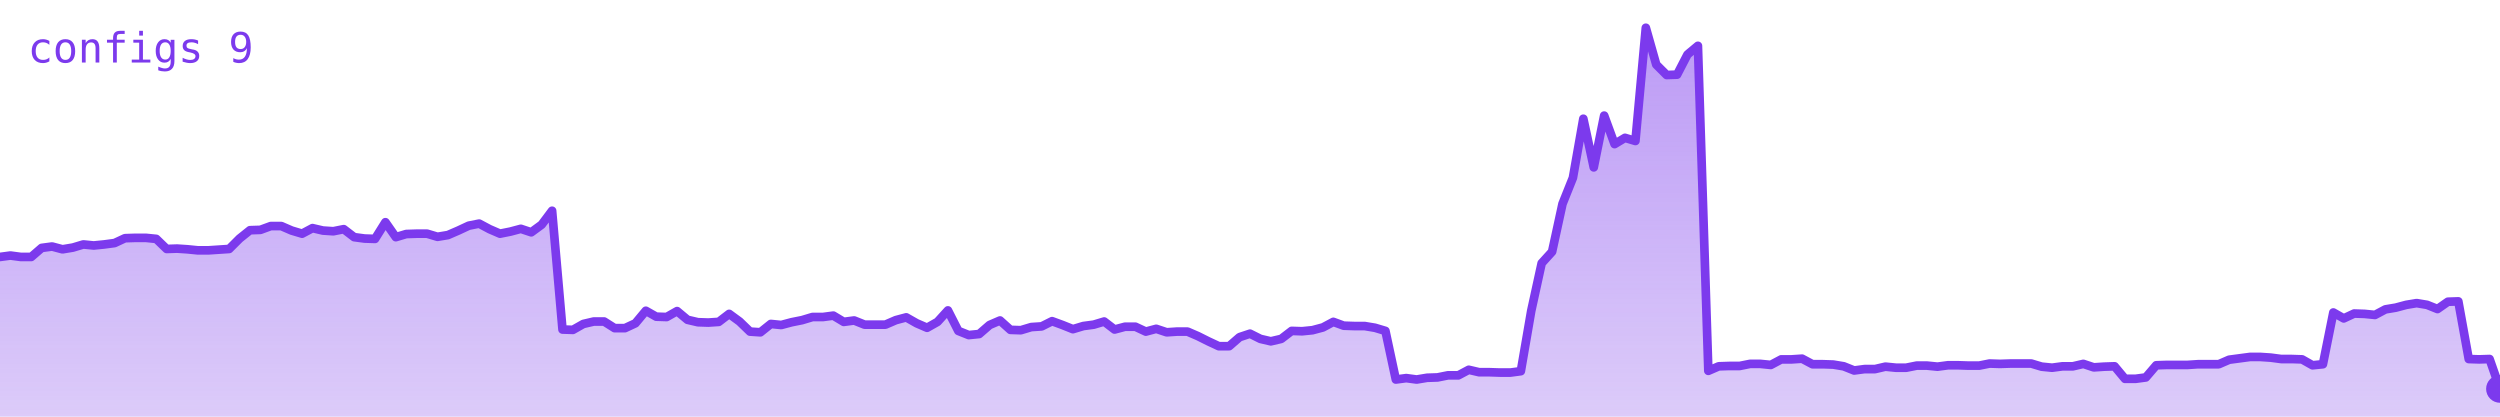
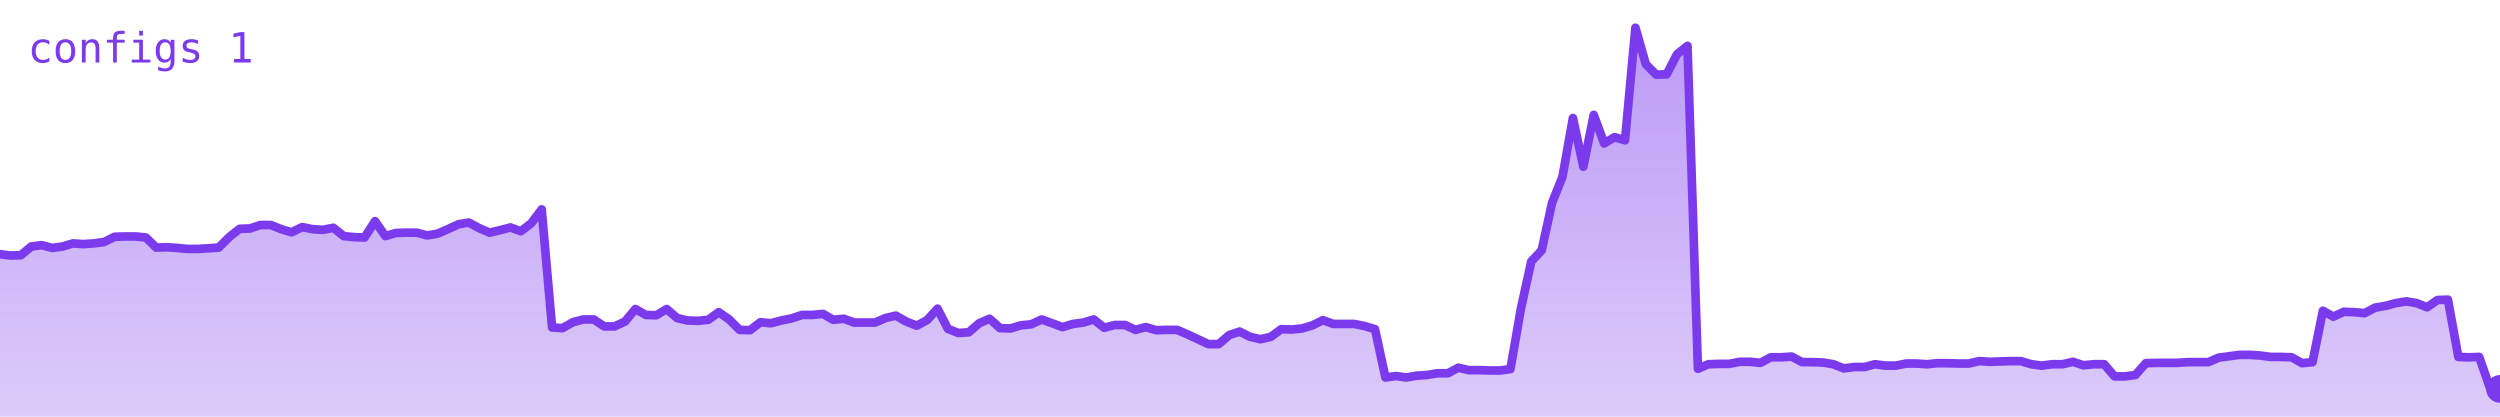
<svg xmlns="http://www.w3.org/2000/svg" viewBox="0 0 720 120" width="720" height="120" role="img" aria-label="configs">
  <defs>
    <linearGradient id="g" x1="0" y1="0" x2="0" y2="1">
      <stop offset="0%" stop-color="#7c3aed" stop-opacity="0.35" />
      <stop offset="100%" stop-color="#7c3aed" stop-opacity="0.02" />
    </linearGradient>
  </defs>
-   <polygon points="0,120 0.0,74.0 3.0,73.6 6.0,74.0 9.0,74.0 12.0,71.4 15.0,71.0 18.0,71.8 21.0,71.3 24.0,70.4 27.0,70.7 30.0,70.4 33.0,70.0 36.0,68.6 39.0,68.5 42.0,68.5 45.0,68.8 48.0,71.7 51.0,71.6 54.0,71.8 57.0,72.1 60.0,72.1 63.0,71.9 66.0,71.7 69.0,68.7 72.0,66.3 75.0,66.2 78.0,65.1 81.0,65.1 84.0,66.4 87.0,67.3 90.0,65.7 93.0,66.4 96.0,66.6 99.0,66.0 102.0,68.3 105.0,68.7 108.0,68.8 111.0,64.0 114.0,68.3 117.0,67.4 120.0,67.3 123.0,67.3 126.0,68.2 129.0,67.7 132.0,66.4 135.0,65.0 138.0,64.4 141.0,66.0 144.0,67.3 147.0,66.7 150.0,65.9 153.0,66.9 156.0,64.7 159.0,60.7 162.0,94.9 165.0,95.0 168.0,93.3 171.0,92.6 174.0,92.6 177.0,94.5 180.0,94.5 183.0,93.1 186.0,89.5 189.0,91.2 192.0,91.3 195.0,89.6 198.0,92.1 201.0,92.8 204.0,92.9 207.0,92.7 210.0,90.4 213.0,92.6 216.0,95.5 219.0,95.7 222.0,93.3 225.0,93.6 228.0,92.8 231.0,92.2 234.0,91.3 237.0,91.3 240.0,90.9 243.0,92.7 246.0,92.3 249.0,93.5 252.0,93.5 255.0,93.5 258.0,92.2 261.0,91.4 264.0,93.1 267.0,94.4 270.0,92.7 273.0,89.4 276.0,95.3 279.0,96.5 282.0,96.2 285.0,93.6 288.0,92.3 291.0,95.0 294.0,95.1 297.0,94.2 300.0,94.0 303.0,92.5 306.0,93.6 309.0,94.8 312.0,93.9 315.0,93.5 318.0,92.6 321.0,94.9 324.0,94.1 327.0,94.1 330.0,95.5 333.0,94.7 336.0,95.7 339.0,95.5 342.0,95.5 345.0,96.8 348.0,98.3 351.0,99.7 354.0,99.7 357.0,97.1 360.0,96.1 363.0,97.6 366.0,98.3 369.0,97.6 372.0,95.3 375.0,95.4 378.0,95.1 381.0,94.3 384.0,92.7 387.0,93.8 390.0,93.9 393.0,93.9 396.0,94.4 399.0,95.3 402.0,109.3 405.0,108.9 408.0,109.3 411.0,108.8 414.0,108.7 417.0,108.1 420.0,108.1 423.0,106.5 426.0,107.2 429.0,107.2 432.0,107.3 435.0,107.3 438.0,106.9 441.0,89.5 444.0,75.8 447.0,72.5 450.0,58.7 453.0,51.2 456.0,34.2 459.0,48.2 462.0,33.3 465.0,41.5 468.0,39.7 471.0,40.6 474.0,8.0 477.0,18.6 480.0,21.6 483.0,21.5 486.0,15.7 489.0,13.2 492.0,106.8 495.0,105.5 498.0,105.4 501.0,105.4 504.0,104.8 507.0,104.8 510.0,105.1 513.0,103.5 516.0,103.5 519.0,103.3 522.0,104.9 525.0,104.9 528.0,105.0 531.0,105.5 534.0,106.7 537.0,106.3 540.0,106.3 543.0,105.6 546.0,105.9 549.0,105.9 552.0,105.3 555.0,105.3 558.0,105.6 561.0,105.2 564.0,105.2 567.0,105.3 570.0,105.3 573.0,104.7 576.0,104.8 579.0,104.7 582.0,104.7 585.0,104.7 588.0,105.6 591.0,105.9 594.0,105.5 597.0,105.5 600.0,104.8 603.0,105.8 606.0,105.6 609.0,105.5 612.0,109.1 615.0,109.1 618.0,108.7 621.0,105.2 624.0,105.1 627.0,105.1 630.0,105.1 633.0,104.9 636.0,104.9 639.0,104.9 642.0,103.6 645.0,103.2 648.0,102.8 651.0,102.8 654.0,103.0 657.0,103.4 660.0,103.4 663.0,103.5 666.0,105.2 669.0,104.9 672.0,90.0 675.0,91.7 678.0,90.3 681.0,90.4 684.0,90.7 687.0,89.1 690.0,88.6 693.0,87.8 696.0,87.3 699.0,87.8 702.0,89.0 705.0,86.9 708.0,86.8 711.0,103.4 714.0,103.5 717.0,103.4 720.0,112.0 720,120" fill="#7c3aed" opacity="0.25" />
-   <polygon points="0,120 0.0,74.0 3.0,73.6 6.0,74.0 9.0,74.0 12.0,71.4 15.0,71.0 18.0,71.8 21.0,71.3 24.0,70.4 27.0,70.7 30.0,70.4 33.0,70.0 36.0,68.6 39.0,68.5 42.0,68.5 45.0,68.8 48.0,71.7 51.0,71.6 54.0,71.8 57.0,72.1 60.0,72.1 63.0,71.9 66.0,71.7 69.0,68.7 72.0,66.3 75.0,66.2 78.0,65.1 81.0,65.1 84.0,66.4 87.0,67.3 90.0,65.7 93.0,66.4 96.0,66.6 99.0,66.0 102.0,68.3 105.0,68.7 108.0,68.8 111.0,64.0 114.0,68.3 117.0,67.4 120.0,67.3 123.0,67.3 126.0,68.2 129.0,67.7 132.0,66.4 135.0,65.0 138.0,64.4 141.0,66.0 144.0,67.3 147.0,66.7 150.0,65.9 153.0,66.9 156.0,64.7 159.0,60.7 162.0,94.9 165.0,95.0 168.0,93.3 171.0,92.6 174.0,92.6 177.0,94.5 180.0,94.5 183.0,93.1 186.0,89.5 189.0,91.2 192.0,91.3 195.0,89.6 198.0,92.1 201.0,92.8 204.0,92.9 207.0,92.7 210.0,90.4 213.0,92.6 216.0,95.5 219.0,95.7 222.0,93.3 225.0,93.6 228.0,92.8 231.0,92.2 234.0,91.3 237.0,91.3 240.0,90.9 243.0,92.7 246.0,92.3 249.0,93.5 252.0,93.5 255.0,93.5 258.0,92.2 261.0,91.4 264.0,93.1 267.0,94.4 270.0,92.7 273.0,89.4 276.0,95.3 279.0,96.5 282.0,96.2 285.0,93.6 288.0,92.3 291.0,95.0 294.0,95.1 297.0,94.2 300.0,94.0 303.0,92.5 306.0,93.6 309.0,94.8 312.0,93.9 315.0,93.5 318.0,92.6 321.0,94.9 324.0,94.1 327.0,94.1 330.0,95.5 333.0,94.7 336.0,95.7 339.0,95.5 342.0,95.5 345.0,96.8 348.0,98.3 351.0,99.7 354.0,99.7 357.0,97.1 360.0,96.1 363.0,97.6 366.0,98.3 369.0,97.6 372.0,95.3 375.0,95.4 378.0,95.1 381.0,94.3 384.0,92.7 387.0,93.8 390.0,93.9 393.0,93.9 396.0,94.4 399.0,95.3 402.0,109.3 405.0,108.9 408.0,109.3 411.0,108.8 414.0,108.7 417.0,108.1 420.0,108.1 423.0,106.5 426.0,107.2 429.0,107.2 432.0,107.3 435.0,107.3 438.0,106.9 441.0,89.5 444.0,75.8 447.0,72.5 450.0,58.7 453.0,51.2 456.0,34.2 459.0,48.2 462.0,33.3 465.0,41.5 468.0,39.7 471.0,40.6 474.0,8.0 477.0,18.6 480.0,21.6 483.0,21.5 486.0,15.7 489.0,13.2 492.0,106.8 495.0,105.5 498.0,105.4 501.0,105.4 504.0,104.8 507.0,104.8 510.0,105.1 513.0,103.5 516.0,103.5 519.0,103.3 522.0,104.9 525.0,104.9 528.0,105.0 531.0,105.5 534.0,106.7 537.0,106.3 540.0,106.3 543.0,105.6 546.0,105.9 549.0,105.9 552.0,105.3 555.0,105.3 558.0,105.6 561.0,105.2 564.0,105.2 567.0,105.3 570.0,105.3 573.0,104.7 576.0,104.8 579.0,104.7 582.0,104.7 585.0,104.7 588.0,105.6 591.0,105.9 594.0,105.5 597.0,105.5 600.0,104.8 603.0,105.8 606.0,105.6 609.0,105.5 612.0,109.1 615.0,109.1 618.0,108.7 621.0,105.2 624.0,105.1 627.0,105.1 630.0,105.1 633.0,104.9 636.0,104.9 639.0,104.9 642.0,103.6 645.0,103.2 648.0,102.8 651.0,102.8 654.0,103.0 657.0,103.4 660.0,103.4 663.0,103.5 666.0,105.2 669.0,104.9 672.0,90.0 675.0,91.7 678.0,90.3 681.0,90.4 684.0,90.7 687.0,89.1 690.0,88.6 693.0,87.8 696.0,87.3 699.0,87.8 702.0,89.0 705.0,86.9 708.0,86.8 711.0,103.4 714.0,103.5 717.0,103.4 720.0,112.0 720,120" fill="url(#g)" />
-   <polyline points="0.0,74.0 3.0,73.6 6.0,74.0 9.0,74.0 12.0,71.4 15.0,71.0 18.0,71.8 21.0,71.3 24.0,70.4 27.0,70.7 30.0,70.4 33.0,70.0 36.0,68.6 39.0,68.5 42.0,68.5 45.0,68.8 48.0,71.7 51.0,71.6 54.0,71.8 57.0,72.1 60.0,72.1 63.0,71.9 66.0,71.7 69.0,68.7 72.0,66.3 75.0,66.2 78.0,65.1 81.0,65.1 84.0,66.4 87.0,67.3 90.0,65.7 93.0,66.4 96.0,66.6 99.0,66.0 102.0,68.3 105.0,68.7 108.0,68.8 111.0,64.0 114.0,68.3 117.0,67.4 120.0,67.3 123.0,67.3 126.0,68.2 129.0,67.7 132.0,66.4 135.0,65.0 138.0,64.4 141.0,66.0 144.0,67.3 147.0,66.7 150.0,65.9 153.0,66.9 156.0,64.7 159.0,60.7 162.0,94.9 165.0,95.0 168.0,93.3 171.0,92.6 174.0,92.6 177.0,94.5 180.0,94.5 183.0,93.1 186.0,89.5 189.0,91.2 192.0,91.3 195.0,89.6 198.0,92.1 201.0,92.8 204.0,92.9 207.0,92.7 210.0,90.4 213.0,92.6 216.0,95.5 219.0,95.7 222.0,93.3 225.0,93.6 228.0,92.8 231.0,92.2 234.0,91.3 237.0,91.3 240.0,90.9 243.0,92.7 246.0,92.3 249.0,93.5 252.0,93.5 255.0,93.5 258.0,92.2 261.0,91.4 264.0,93.1 267.0,94.4 270.0,92.7 273.0,89.4 276.0,95.3 279.0,96.5 282.0,96.2 285.0,93.6 288.0,92.3 291.0,95.0 294.0,95.1 297.0,94.2 300.0,94.0 303.0,92.5 306.0,93.6 309.0,94.8 312.0,93.9 315.0,93.5 318.0,92.6 321.0,94.9 324.0,94.1 327.0,94.1 330.0,95.5 333.0,94.7 336.0,95.7 339.0,95.5 342.0,95.5 345.0,96.8 348.0,98.3 351.0,99.7 354.0,99.7 357.0,97.1 360.0,96.1 363.0,97.6 366.0,98.3 369.0,97.6 372.0,95.3 375.0,95.4 378.0,95.1 381.0,94.3 384.0,92.7 387.0,93.8 390.0,93.9 393.0,93.9 396.0,94.4 399.0,95.3 402.0,109.3 405.0,108.9 408.0,109.3 411.0,108.8 414.0,108.7 417.0,108.1 420.0,108.1 423.0,106.5 426.0,107.2 429.0,107.2 432.0,107.3 435.0,107.3 438.0,106.9 441.0,89.5 444.0,75.8 447.0,72.5 450.0,58.7 453.0,51.2 456.0,34.2 459.0,48.2 462.0,33.3 465.0,41.5 468.0,39.7 471.0,40.6 474.0,8.0 477.0,18.6 480.0,21.6 483.0,21.5 486.0,15.7 489.0,13.2 492.0,106.8 495.0,105.5 498.0,105.4 501.0,105.4 504.0,104.8 507.0,104.8 510.0,105.1 513.0,103.5 516.0,103.5 519.0,103.3 522.0,104.9 525.0,104.9 528.0,105.0 531.0,105.5 534.0,106.7 537.0,106.3 540.0,106.3 543.0,105.6 546.0,105.9 549.0,105.9 552.0,105.3 555.0,105.3 558.0,105.6 561.0,105.2 564.0,105.2 567.0,105.3 570.0,105.3 573.0,104.7 576.0,104.8 579.0,104.7 582.0,104.7 585.0,104.7 588.0,105.6 591.0,105.9 594.0,105.5 597.0,105.5 600.0,104.8 603.0,105.8 606.0,105.6 609.0,105.5 612.0,109.1 615.0,109.1 618.0,108.7 621.0,105.2 624.0,105.1 627.0,105.1 630.0,105.1 633.0,104.9 636.0,104.9 639.0,104.9 642.0,103.6 645.0,103.2 648.0,102.8 651.0,102.8 654.0,103.0 657.0,103.4 660.0,103.4 663.0,103.5 666.0,105.2 669.0,104.9 672.0,90.0 675.0,91.7 678.0,90.3 681.0,90.4 684.0,90.7 687.0,89.1 690.0,88.6 693.0,87.8 696.0,87.3 699.0,87.8 702.0,89.0 705.0,86.9 708.0,86.8 711.0,103.4 714.0,103.5 717.0,103.4 720.0,112.0" fill="none" stroke="#7c3aed" stroke-width="2.5" stroke-linejoin="round" stroke-linecap="round" />
+   <polygon points="0,120 0.0,73.2 3.0,73.6 6.0,73.5 9.0,71.0 12.0,70.6 15.0,71.4 18.0,71.0 21.0,70.1 24.0,70.3 27.0,70.1 30.0,69.7 33.0,68.2 36.0,68.1 39.0,68.1 42.0,68.4 45.0,71.3 48.0,71.2 51.0,71.4 54.0,71.7 57.0,71.7 60.0,71.5 63.0,71.3 66.0,68.3 69.0,65.9 72.0,65.8 75.0,64.8 78.0,64.8 81.0,66.0 84.0,66.9 87.0,65.4 90.0,66.0 93.0,66.2 96.0,65.6 99.0,68.0 102.0,68.3 105.0,68.4 108.0,63.7 111.0,68.0 114.0,67.1 117.0,67.0 120.0,67.0 123.0,67.8 126.0,67.3 129.0,66.0 132.0,64.6 135.0,64.1 138.0,65.7 141.0,67.0 144.0,66.3 147.0,65.5 150.0,66.6 153.0,64.3 156.0,60.3 159.0,94.3 162.0,94.5 165.0,92.8 168.0,92.0 171.0,92.0 174.0,94.0 177.0,94.0 180.0,92.6 183.0,89.0 186.0,90.7 189.0,90.8 192.0,89.0 195.0,91.6 198.0,92.3 201.0,92.4 204.0,92.1 207.0,89.9 210.0,92.0 213.0,95.0 216.0,95.1 219.0,92.8 222.0,93.1 225.0,92.3 228.0,91.7 231.0,90.7 234.0,90.7 237.0,90.4 240.0,92.1 243.0,91.8 246.0,92.9 249.0,92.9 252.0,92.9 255.0,91.6 258.0,90.9 261.0,92.6 264.0,93.8 267.0,92.2 270.0,88.9 273.0,94.7 276.0,95.9 279.0,95.7 282.0,93.1 285.0,91.8 288.0,94.5 291.0,94.6 294.0,93.7 297.0,93.4 300.0,92.0 303.0,93.1 306.0,94.2 309.0,93.3 312.0,92.9 315.0,92.0 318.0,94.4 321.0,93.6 324.0,93.6 327.0,95.0 330.0,94.2 333.0,95.1 336.0,95.0 339.0,95.0 342.0,96.3 345.0,97.7 348.0,99.1 351.0,99.1 354.0,96.5 357.0,95.5 360.0,97.0 363.0,97.7 366.0,97.0 369.0,94.8 372.0,94.9 375.0,94.6 378.0,93.7 381.0,92.2 384.0,93.3 387.0,93.3 390.0,93.3 393.0,93.9 396.0,94.8 399.0,108.7 402.0,108.3 405.0,108.7 408.0,108.2 411.0,108.0 414.0,107.5 417.0,107.5 420.0,105.9 423.0,106.6 426.0,106.6 429.0,106.7 432.0,106.7 435.0,106.3 438.0,89.0 441.0,75.3 444.0,72.1 447.0,58.4 450.0,50.9 453.0,34.0 456.0,48.0 459.0,33.1 462.0,41.3 465.0,39.5 468.0,40.4 471.0,8.0 474.0,18.5 477.0,21.5 480.0,21.4 483.0,15.6 486.0,13.2 489.0,106.2 492.0,104.9 495.0,104.8 498.0,104.8 501.0,104.2 504.0,104.2 507.0,104.5 510.0,102.9 513.0,102.9 516.0,102.7 519.0,104.3 522.0,104.3 525.0,104.4 528.0,104.9 531.0,106.1 534.0,105.7 537.0,105.7 540.0,104.9 543.0,105.3 546.0,105.3 549.0,104.7 552.0,104.7 555.0,104.9 558.0,104.6 561.0,104.6 564.0,104.7 567.0,104.7 570.0,104.0 573.0,104.2 576.0,104.1 579.0,104.0 582.0,104.0 585.0,104.9 588.0,105.3 591.0,104.9 594.0,104.9 597.0,104.2 600.0,105.2 603.0,104.9 606.0,104.9 609.0,108.4 612.0,108.4 615.0,108.0 618.0,104.6 621.0,104.5 624.0,104.5 627.0,104.5 630.0,104.3 633.0,104.3 636.0,104.3 639.0,103.0 642.0,102.6 645.0,102.2 648.0,102.2 651.0,102.4 654.0,102.8 657.0,102.8 660.0,102.9 663.0,104.6 666.0,104.3 669.0,89.5 672.0,91.2 675.0,89.8 678.0,89.9 681.0,90.2 684.0,88.6 687.0,88.1 690.0,87.3 693.0,86.8 696.0,87.3 699.0,88.5 702.0,86.4 705.0,86.3 708.0,102.8 711.0,102.9 714.0,102.8 717.0,111.4 720.0,112.0 720,120" fill="#7c3aed" opacity="0.25" />
+   <polygon points="0,120 0.0,73.2 3.0,73.6 6.0,73.5 9.0,71.0 12.0,70.6 15.0,71.4 18.0,71.0 21.0,70.1 24.0,70.3 27.0,70.1 30.0,69.7 33.0,68.2 36.0,68.1 39.0,68.1 42.0,68.4 45.0,71.3 48.0,71.2 51.0,71.4 54.0,71.7 57.0,71.7 60.0,71.5 63.0,71.3 66.0,68.3 69.0,65.9 72.0,65.8 75.0,64.8 78.0,64.8 81.0,66.0 84.0,66.9 87.0,65.4 90.0,66.0 93.0,66.2 96.0,65.6 99.0,68.0 102.0,68.3 105.0,68.4 108.0,63.7 111.0,68.0 114.0,67.1 117.0,67.0 120.0,67.0 123.0,67.8 126.0,67.3 129.0,66.0 132.0,64.6 135.0,64.1 138.0,65.7 141.0,67.0 144.0,66.3 147.0,65.5 150.0,66.6 153.0,64.3 156.0,60.3 159.0,94.3 162.0,94.5 165.0,92.8 168.0,92.0 171.0,92.0 174.0,94.0 177.0,94.0 180.0,92.6 183.0,89.0 186.0,90.7 189.0,90.8 192.0,89.0 195.0,91.6 198.0,92.3 201.0,92.4 204.0,92.1 207.0,89.9 210.0,92.0 213.0,95.0 216.0,95.1 219.0,92.8 222.0,93.1 225.0,92.3 228.0,91.7 231.0,90.7 234.0,90.7 237.0,90.4 240.0,92.1 243.0,91.8 246.0,92.9 249.0,92.9 252.0,92.9 255.0,91.6 258.0,90.9 261.0,92.6 264.0,93.8 267.0,92.2 270.0,88.9 273.0,94.7 276.0,95.9 279.0,95.7 282.0,93.1 285.0,91.8 288.0,94.5 291.0,94.6 294.0,93.7 297.0,93.4 300.0,92.0 303.0,93.1 306.0,94.2 309.0,93.3 312.0,92.9 315.0,92.0 318.0,94.4 321.0,93.6 324.0,93.6 327.0,95.0 330.0,94.2 333.0,95.1 336.0,95.0 339.0,95.0 342.0,96.3 345.0,97.7 348.0,99.1 351.0,99.1 354.0,96.5 357.0,95.5 360.0,97.0 363.0,97.7 366.0,97.0 369.0,94.8 372.0,94.9 375.0,94.6 378.0,93.7 381.0,92.2 384.0,93.3 387.0,93.3 390.0,93.3 393.0,93.9 396.0,94.8 399.0,108.7 402.0,108.3 405.0,108.7 408.0,108.2 411.0,108.0 414.0,107.5 417.0,107.5 420.0,105.9 423.0,106.6 426.0,106.6 429.0,106.7 432.0,106.7 435.0,106.3 438.0,89.0 441.0,75.3 444.0,72.1 447.0,58.4 450.0,50.9 453.0,34.0 456.0,48.0 459.0,33.1 462.0,41.3 465.0,39.5 468.0,40.4 471.0,8.0 474.0,18.5 477.0,21.5 480.0,21.4 483.0,15.6 486.0,13.2 489.0,106.2 492.0,104.9 495.0,104.8 498.0,104.8 501.0,104.2 504.0,104.2 507.0,104.5 510.0,102.9 513.0,102.9 516.0,102.7 519.0,104.3 522.0,104.3 525.0,104.4 528.0,104.9 531.0,106.1 534.0,105.7 537.0,105.7 540.0,104.9 543.0,105.3 546.0,105.3 549.0,104.7 552.0,104.7 555.0,104.9 558.0,104.6 561.0,104.6 564.0,104.7 567.0,104.7 570.0,104.0 573.0,104.2 576.0,104.1 579.0,104.0 582.0,104.0 585.0,104.9 588.0,105.3 591.0,104.9 594.0,104.9 597.0,104.2 600.0,105.2 603.0,104.9 606.0,104.9 609.0,108.4 612.0,108.4 615.0,108.0 618.0,104.6 621.0,104.5 624.0,104.5 627.0,104.5 630.0,104.3 633.0,104.3 636.0,104.3 639.0,103.0 642.0,102.6 645.0,102.2 648.0,102.2 651.0,102.4 654.0,102.8 657.0,102.8 660.0,102.9 663.0,104.6 666.0,104.3 669.0,89.5 672.0,91.2 675.0,89.8 678.0,89.9 681.0,90.2 684.0,88.6 687.0,88.1 690.0,87.3 693.0,86.8 696.0,87.3 699.0,88.5 702.0,86.4 705.0,86.3 708.0,102.8 711.0,102.9 714.0,102.8 717.0,111.4 720.0,112.0 720,120" fill="url(#g)" />
+   <polyline points="0.0,73.2 3.0,73.6 6.0,73.5 9.0,71.0 12.0,70.6 15.0,71.4 18.0,71.0 21.0,70.1 24.0,70.3 27.0,70.1 30.0,69.7 33.0,68.2 36.0,68.1 39.0,68.1 42.0,68.4 45.0,71.3 48.0,71.2 51.0,71.4 54.0,71.7 57.0,71.7 60.0,71.5 63.0,71.3 66.0,68.3 69.0,65.9 72.0,65.8 75.0,64.8 78.0,64.8 81.0,66.0 84.0,66.9 87.0,65.4 90.0,66.0 93.0,66.2 96.0,65.6 99.0,68.0 102.0,68.3 105.0,68.4 108.0,63.7 111.0,68.0 114.0,67.1 117.0,67.0 120.0,67.0 123.0,67.8 126.0,67.3 129.0,66.0 132.0,64.6 135.0,64.1 138.0,65.7 141.0,67.0 144.0,66.3 147.0,65.5 150.0,66.6 153.0,64.3 156.0,60.3 159.0,94.3 162.0,94.5 165.0,92.8 168.0,92.0 171.0,92.0 174.0,94.0 177.0,94.0 180.0,92.6 183.0,89.0 186.0,90.7 189.0,90.8 192.0,89.0 195.0,91.6 198.0,92.3 201.0,92.4 204.0,92.1 207.0,89.9 210.0,92.0 213.0,95.0 216.0,95.1 219.0,92.8 222.0,93.1 225.0,92.3 228.0,91.7 231.0,90.7 234.0,90.7 237.0,90.4 240.0,92.1 243.0,91.8 246.0,92.9 249.0,92.9 252.0,92.9 255.0,91.6 258.0,90.9 261.0,92.6 264.0,93.8 267.0,92.2 270.0,88.9 273.0,94.7 276.0,95.9 279.0,95.7 282.0,93.1 285.0,91.8 288.0,94.5 291.0,94.6 294.0,93.7 297.0,93.4 300.0,92.0 303.0,93.1 306.0,94.2 309.0,93.3 312.0,92.9 315.0,92.0 318.0,94.4 321.0,93.6 324.0,93.6 327.0,95.0 330.0,94.2 333.0,95.1 336.0,95.0 339.0,95.0 342.0,96.3 345.0,97.7 348.0,99.1 351.0,99.1 354.0,96.5 357.0,95.5 360.0,97.0 363.0,97.7 366.0,97.0 369.0,94.8 372.0,94.9 375.0,94.6 378.0,93.7 381.0,92.2 384.0,93.3 387.0,93.3 390.0,93.3 393.0,93.9 396.0,94.8 399.0,108.7 402.0,108.3 405.0,108.7 408.0,108.2 411.0,108.0 414.0,107.5 417.0,107.5 420.0,105.9 423.0,106.6 426.0,106.6 429.0,106.7 432.0,106.7 435.0,106.3 438.0,89.0 441.0,75.3 444.0,72.1 447.0,58.4 450.0,50.9 453.0,34.0 456.0,48.0 459.0,33.1 462.0,41.3 465.0,39.5 468.0,40.4 471.0,8.0 474.0,18.5 477.0,21.5 480.0,21.4 483.0,15.6 486.0,13.2 489.0,106.2 492.0,104.9 495.0,104.8 498.0,104.8 501.0,104.2 504.0,104.2 507.0,104.5 510.0,102.9 513.0,102.9 516.0,102.7 519.0,104.3 522.0,104.3 525.0,104.4 528.0,104.9 531.0,106.1 534.0,105.7 537.0,105.7 540.0,104.9 543.0,105.3 546.0,105.3 549.0,104.7 552.0,104.7 555.0,104.9 558.0,104.6 561.0,104.6 564.0,104.7 567.0,104.7 570.0,104.0 573.0,104.2 576.0,104.1 579.0,104.0 582.0,104.0 585.0,104.9 588.0,105.3 591.0,104.9 594.0,104.9 597.0,104.2 600.0,105.2 603.0,104.9 606.0,104.9 609.0,108.4 612.0,108.4 615.0,108.0 618.0,104.6 621.0,104.5 624.0,104.5 627.0,104.5 630.0,104.3 633.0,104.3 636.0,104.3 639.0,103.0 642.0,102.6 645.0,102.2 648.0,102.2 651.0,102.4 654.0,102.8 657.0,102.8 660.0,102.9 663.0,104.6 666.0,104.3 669.0,89.5 672.0,91.2 675.0,89.8 678.0,89.9 681.0,90.2 684.0,88.6 687.0,88.1 690.0,87.3 693.0,86.8 696.0,87.3 699.0,88.5 702.0,86.4 705.0,86.3 708.0,102.8 711.0,102.9 714.0,102.8 717.0,111.4 720.0,112.0" fill="none" stroke="#7c3aed" stroke-width="2.5" stroke-linejoin="round" stroke-linecap="round" />
  <circle cx="720.0" cy="112.0" r="4" fill="#7c3aed" />
-   <text x="8" y="18" font-family="monospace" font-size="12" fill="#7c3aed">configs 9</text>
+   <text x="8" y="18" font-family="monospace" font-size="12" fill="#7c3aed">configs 1</text>
</svg>
